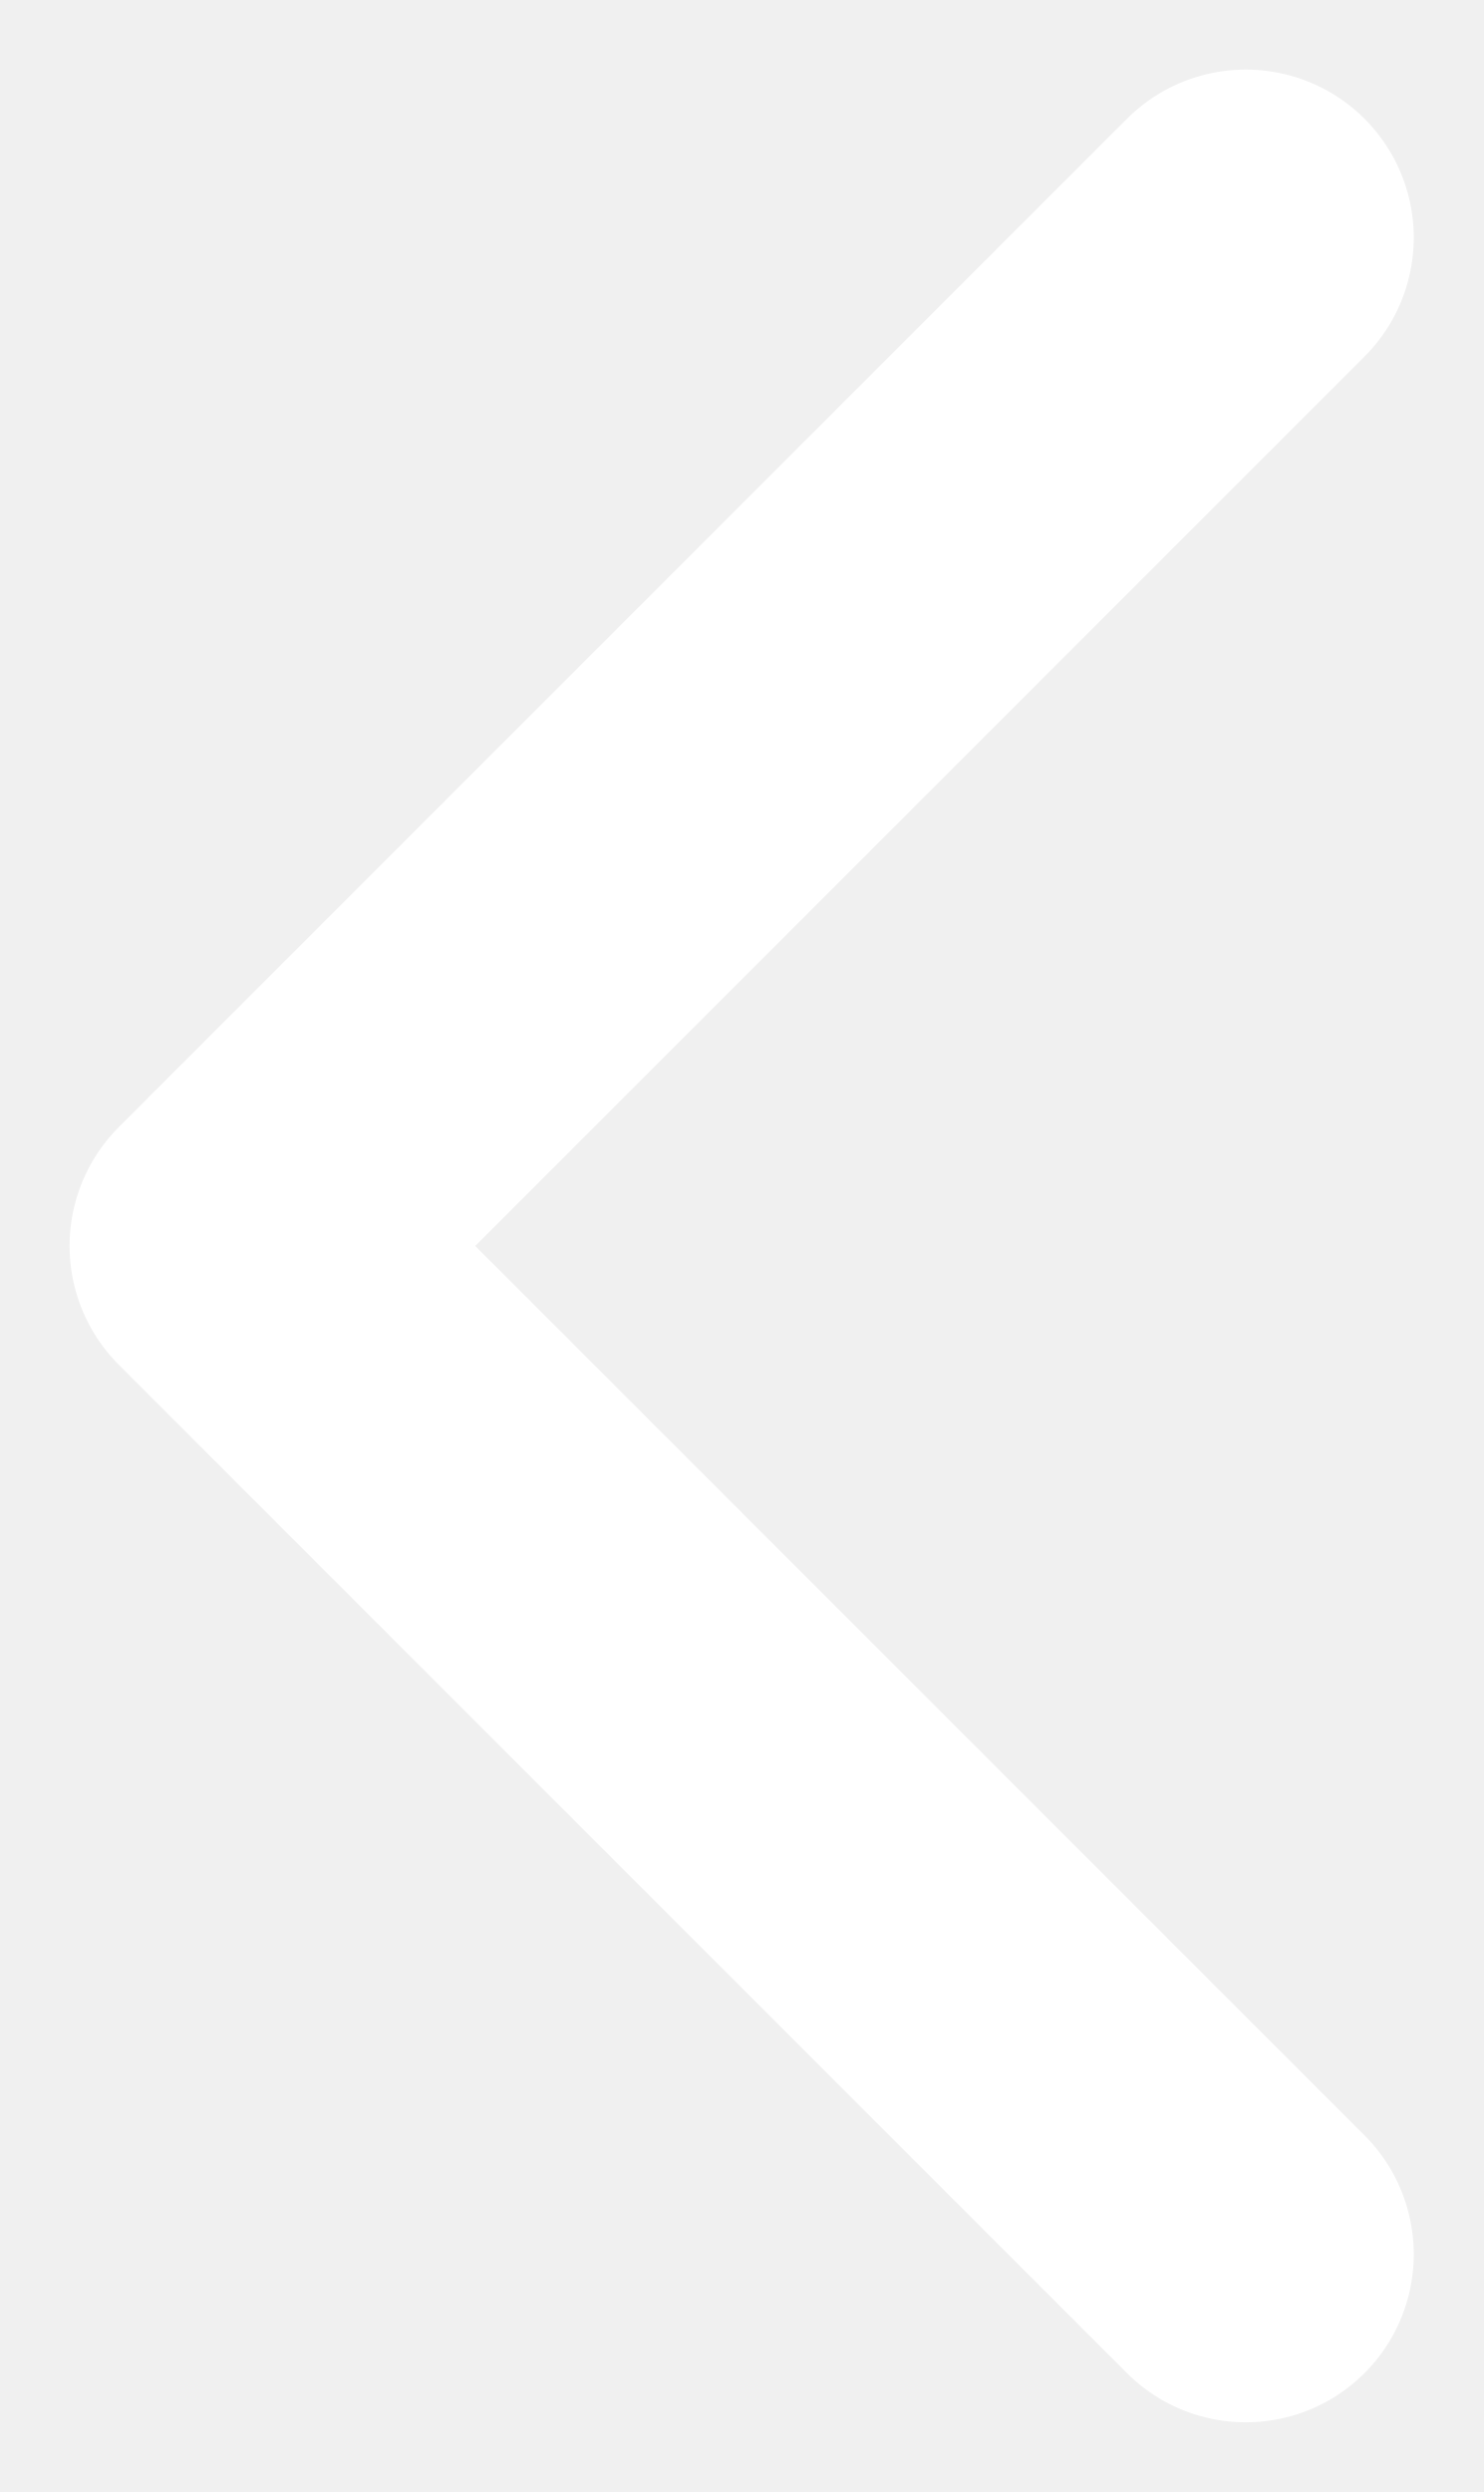
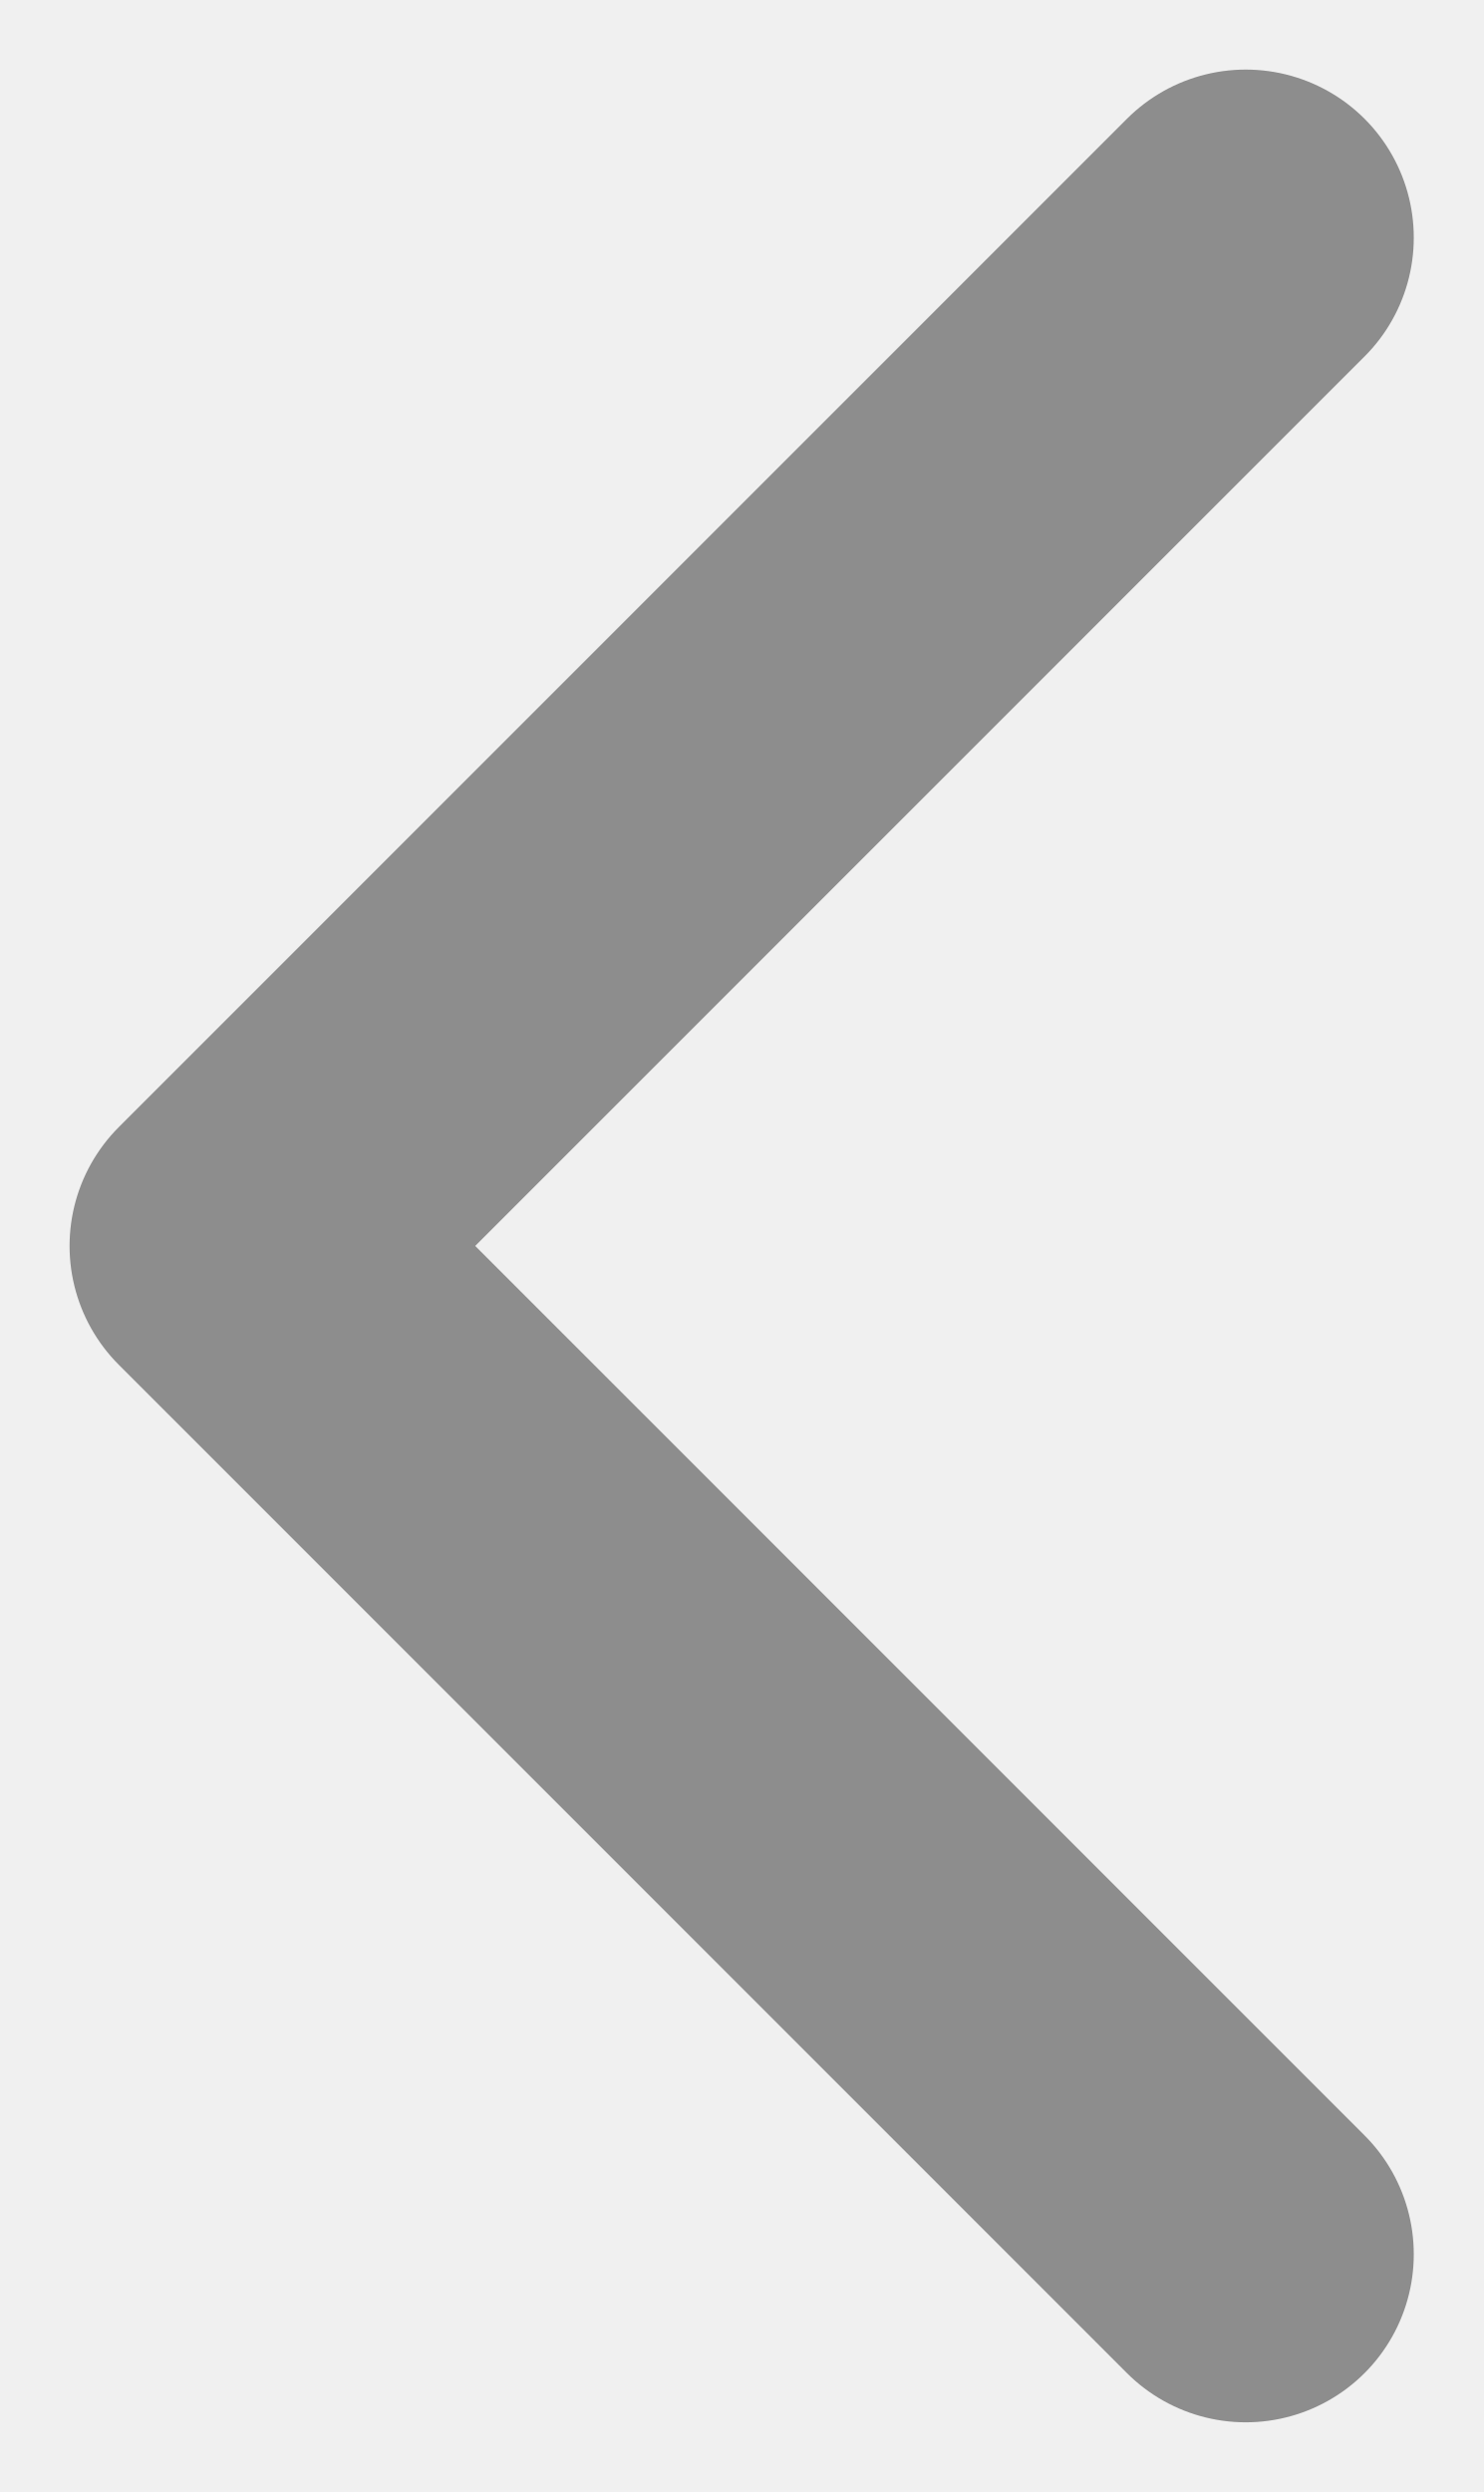
<svg xmlns="http://www.w3.org/2000/svg" width="13.243" height="22.243">
-   <path d="M11.121 2.121l-9 9m9 9l-9-9" fill="none" stroke="#fff" stroke-linecap="round" stroke-width="3" />
+   <path d="M11.121 2.121l-9 9m9 9l-9-9" fill="none" stroke="#8D8D8D" stroke-linecap="round" stroke-width="3" />
</svg>
